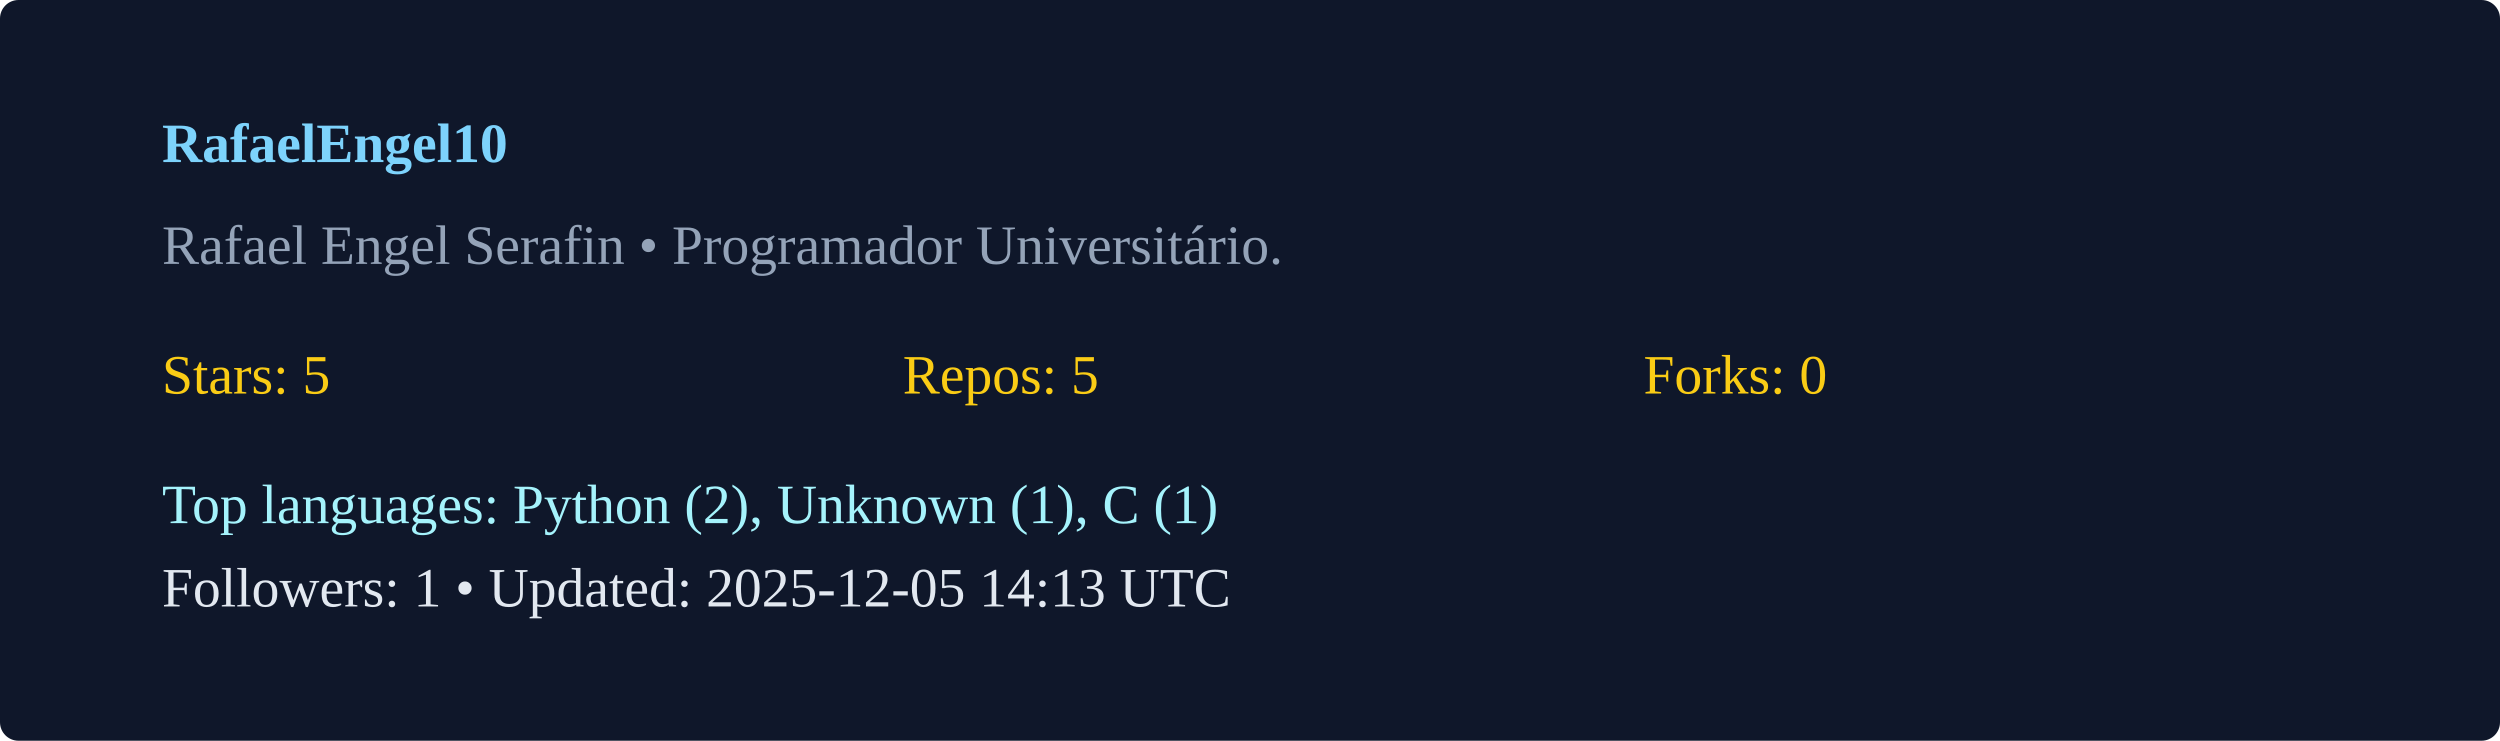
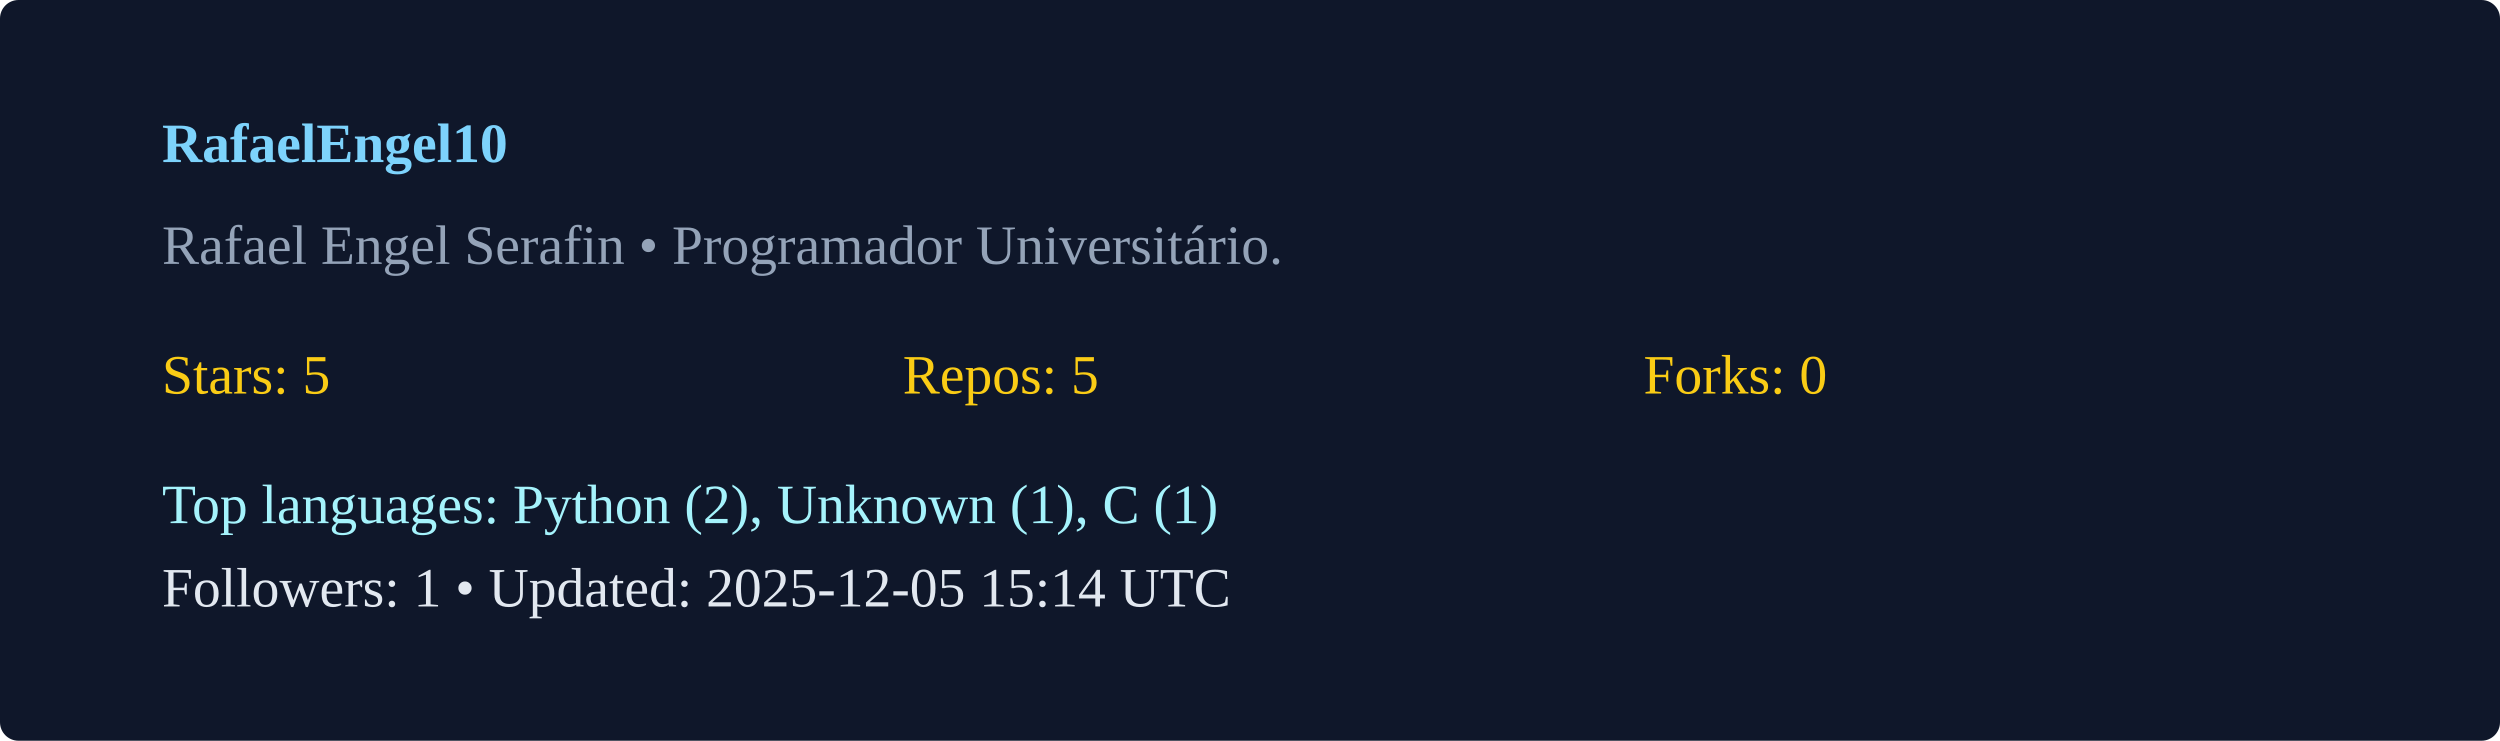
<svg xmlns="http://www.w3.org/2000/svg" width="540" height="160" viewBox="0 0 540 160">
  <rect width="100%" height="100%" rx="4" fill="#0f172a" />
  <g transform="translate(35,35)">
    <text x="0" y="0" fill="#7dd3fc" font-weight="600">RafaelEngel10</text>
    <text x="0" y="22" fill="#94a3b8">Rafael Engel Serafin  • Programador Universitário. </text>
    <g transform="translate(0,50)">
      <text x="0" y="0" fill="#facc15">Stars: 5</text>
      <text x="160" y="0" fill="#facc15">Repos: 5</text>
      <text x="320" y="0" fill="#facc15">Forks: 0</text>
      <text x="0" y="28" fill="#a5f3fc">Top languages: Python (2), Unknown (1), C (1)</text>
-       <text x="0" y="46" fill="#e2e8f0">Followers: 1 • Updated: 2025-12-05 14:13 UTC</text>
+       <text x="0" y="46" fill="#e2e8f0">Followers: 1 • Updated: 2025-12-05 15:14 UTC</text>
    </g>
  </g>
</svg>
